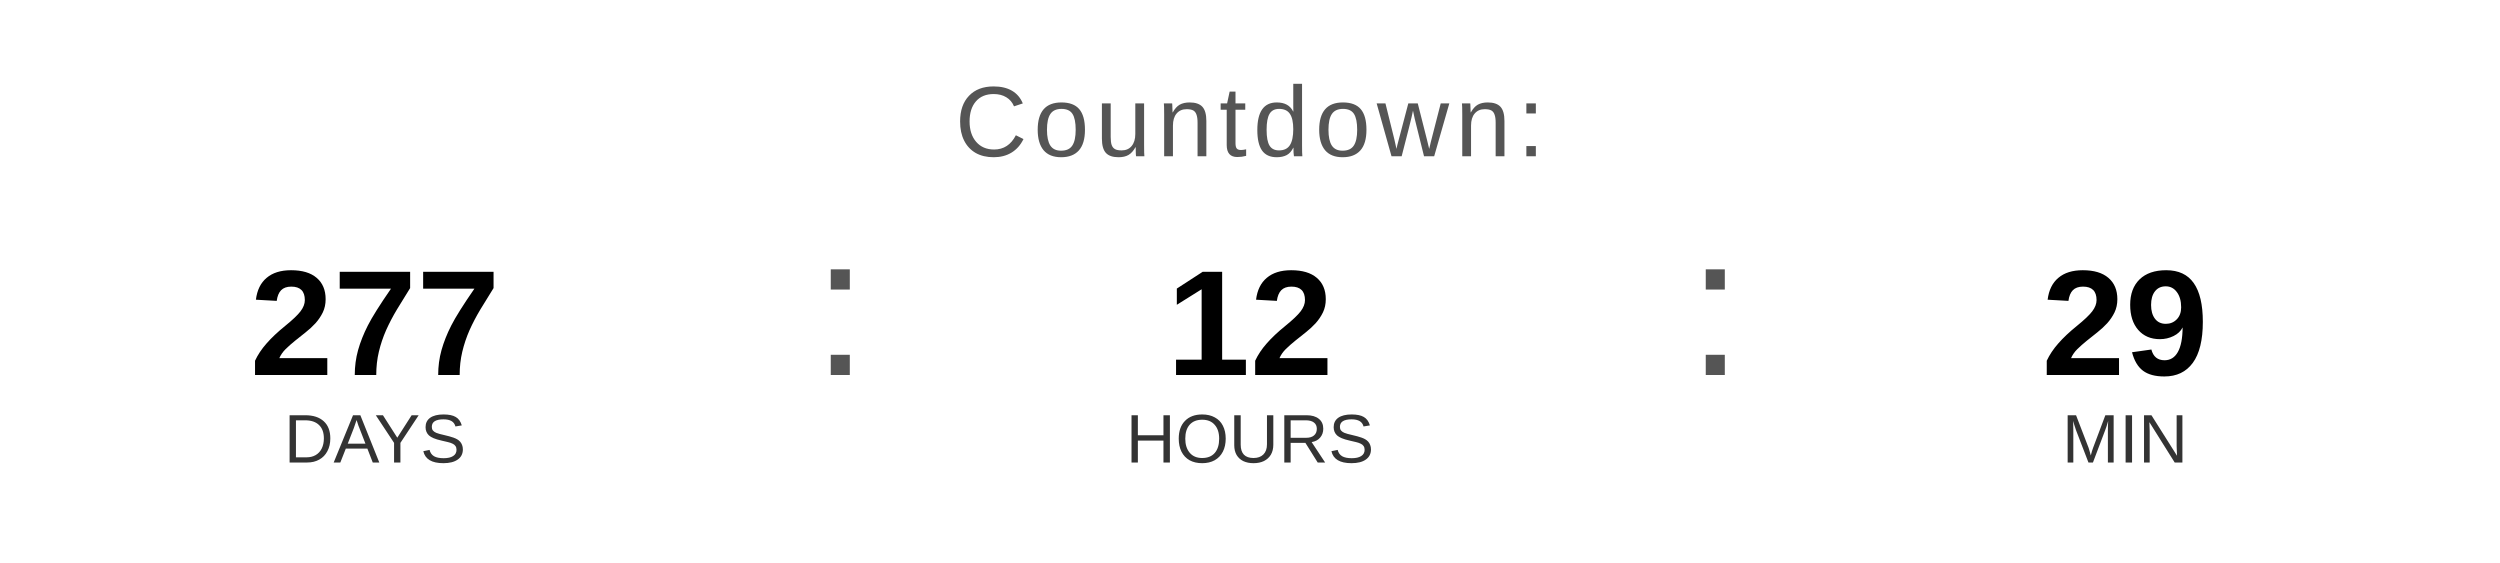
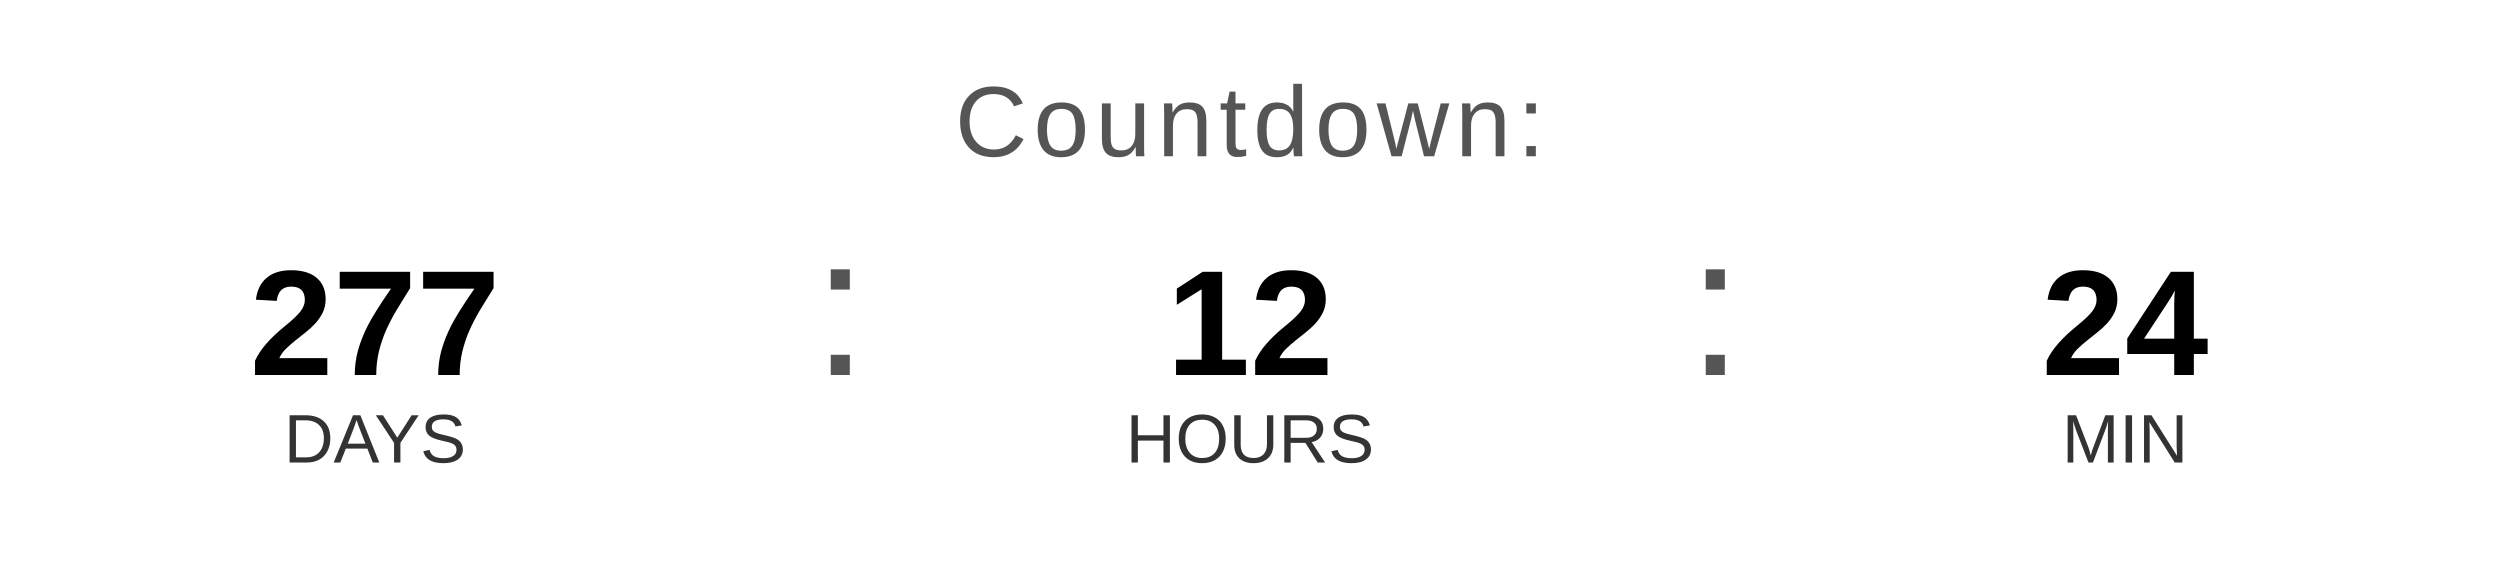
<svg xmlns="http://www.w3.org/2000/svg" width="400" height="90" viewBox="0 0 400 90">
  <text x="200" y="25" font-family="Arial, Helvetica, sans-serif" font-size="16" fill="#555555" text-anchor="middle" letter-spacing="1">
    Countdown:
  </text>
  <text x="60" y="60" font-family="Arial, Helvetica, sans-serif" font-size="24" font-weight="bold" fill="#000000" text-anchor="middle">277</text>
  <text x="60" y="74" font-family="Arial, Helvetica, sans-serif" font-size="11" fill="#333333" text-anchor="middle">DAYS</text>
  <text x="130" y="60" font-family="Arial, sans-serif" font-size="32" fill="#555555">:</text>
  <text x="200" y="60" font-family="Arial, Helvetica, sans-serif" font-size="24" font-weight="bold" fill="#000000" text-anchor="middle">12</text>
  <text x="200" y="74" font-family="Arial, Helvetica, sans-serif" font-size="11" fill="#333333" text-anchor="middle">HOURS</text>
  <text x="270" y="60" font-family="Arial, sans-serif" font-size="32" fill="#555555">:</text>
-   <text x="340" y="60" font-family="Arial, Helvetica, sans-serif" font-size="24" font-weight="bold" fill="#000000" text-anchor="middle">29</text>
+   <text x="340" y="60" font-family="Arial, Helvetica, sans-serif" font-size="24" font-weight="bold" fill="#000000" text-anchor="middle">24</text>
  <text x="340" y="74" font-family="Arial, Helvetica, sans-serif" font-size="11" fill="#333333" text-anchor="middle">MIN</text>
</svg>
